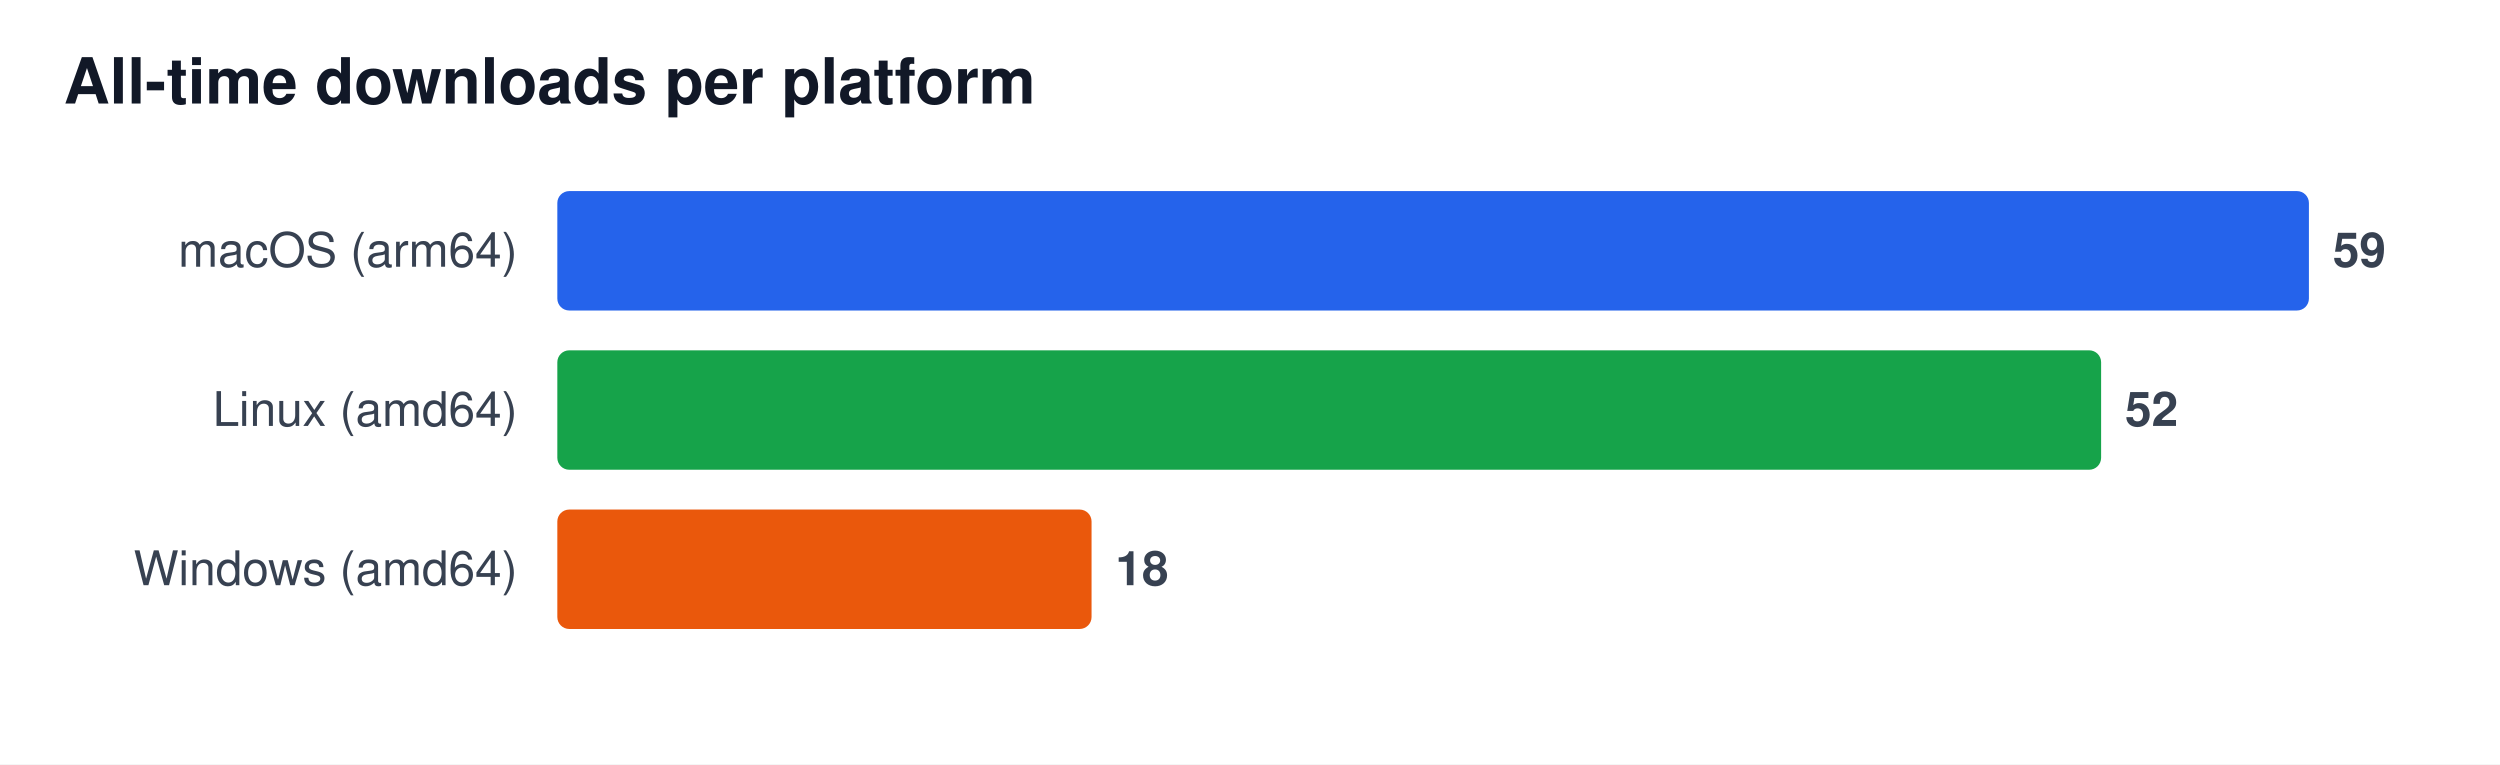
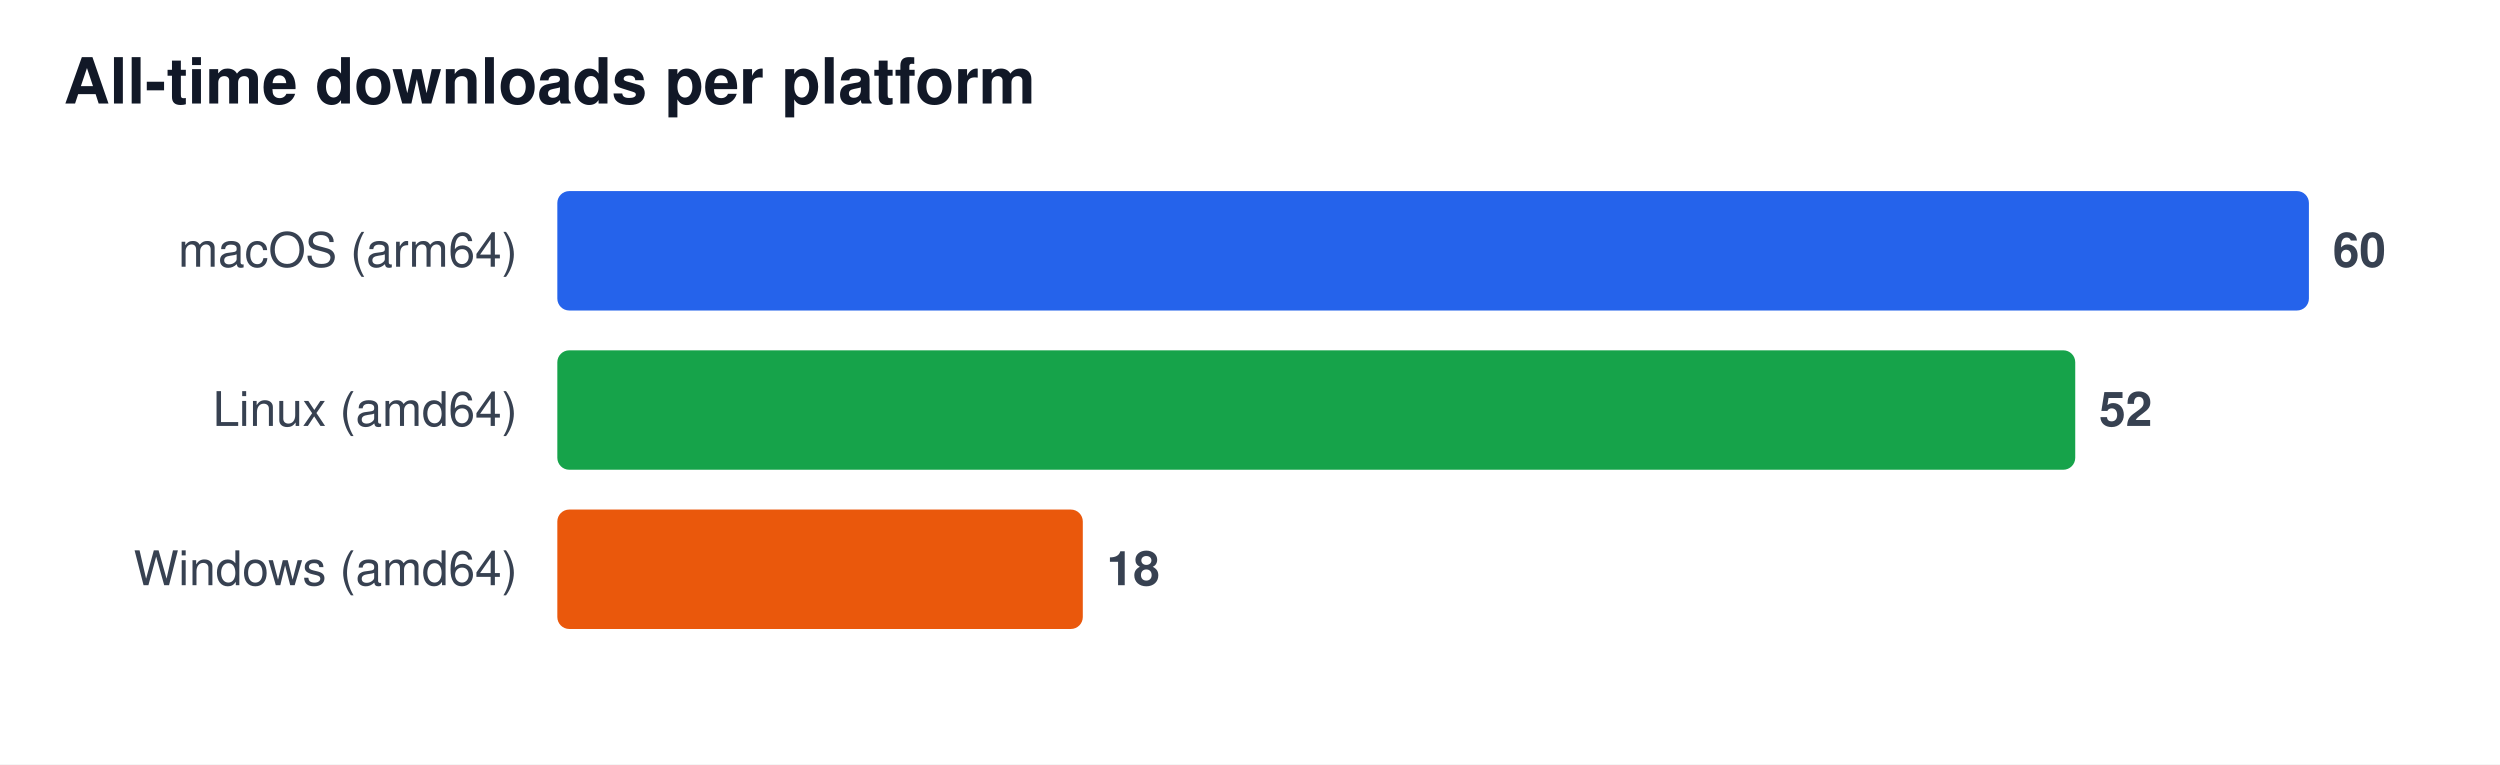
<svg xmlns="http://www.w3.org/2000/svg" width="628" height="192" viewBox="0 0 628 192" font-family="Segoe UI, Helvetica, Arial, sans-serif" role="img" aria-label="All-time downloads per platform">
  <rect width="628" height="192" fill="#ffffff" />
  <text x="16" y="26" font-size="16" font-weight="600" fill="#111827">All-time downloads per platform</text>
  <text x="130" y="67" font-size="12" fill="#374151" text-anchor="end">macOS (arm64)</text>
  <rect x="140" y="48" width="440.0" height="30" rx="3" fill="#2563eb" />
-   <text x="586.0" y="67" font-size="12" font-weight="600" fill="#374151">59</text>
+   <text x="586.0" y="67" font-size="12" font-weight="600" fill="#374151">60</text>
  <text x="130" y="107" font-size="12" fill="#374151" text-anchor="end">Linux (amd64)</text>
-   <rect x="140" y="88" width="387.8" height="30" rx="3" fill="#16a34a" />
-   <text x="533.8" y="107" font-size="12" font-weight="600" fill="#374151">52</text>
+   <rect x="140" y="88" width="381.3" height="30" rx="3" fill="#16a34a" />
+   <text x="527.3" y="107" font-size="12" font-weight="600" fill="#374151">52</text>
  <text x="130" y="147" font-size="12" fill="#374151" text-anchor="end">Windows (amd64)</text>
-   <rect x="140" y="128" width="134.2" height="30" rx="3" fill="#ea580c" />
-   <text x="280.2" y="147" font-size="12" font-weight="600" fill="#374151">18</text>
+   <rect x="140" y="128" width="132.0" height="30" rx="3" fill="#ea580c" />
+   <text x="278.0" y="147" font-size="12" font-weight="600" fill="#374151">18</text>
</svg>
